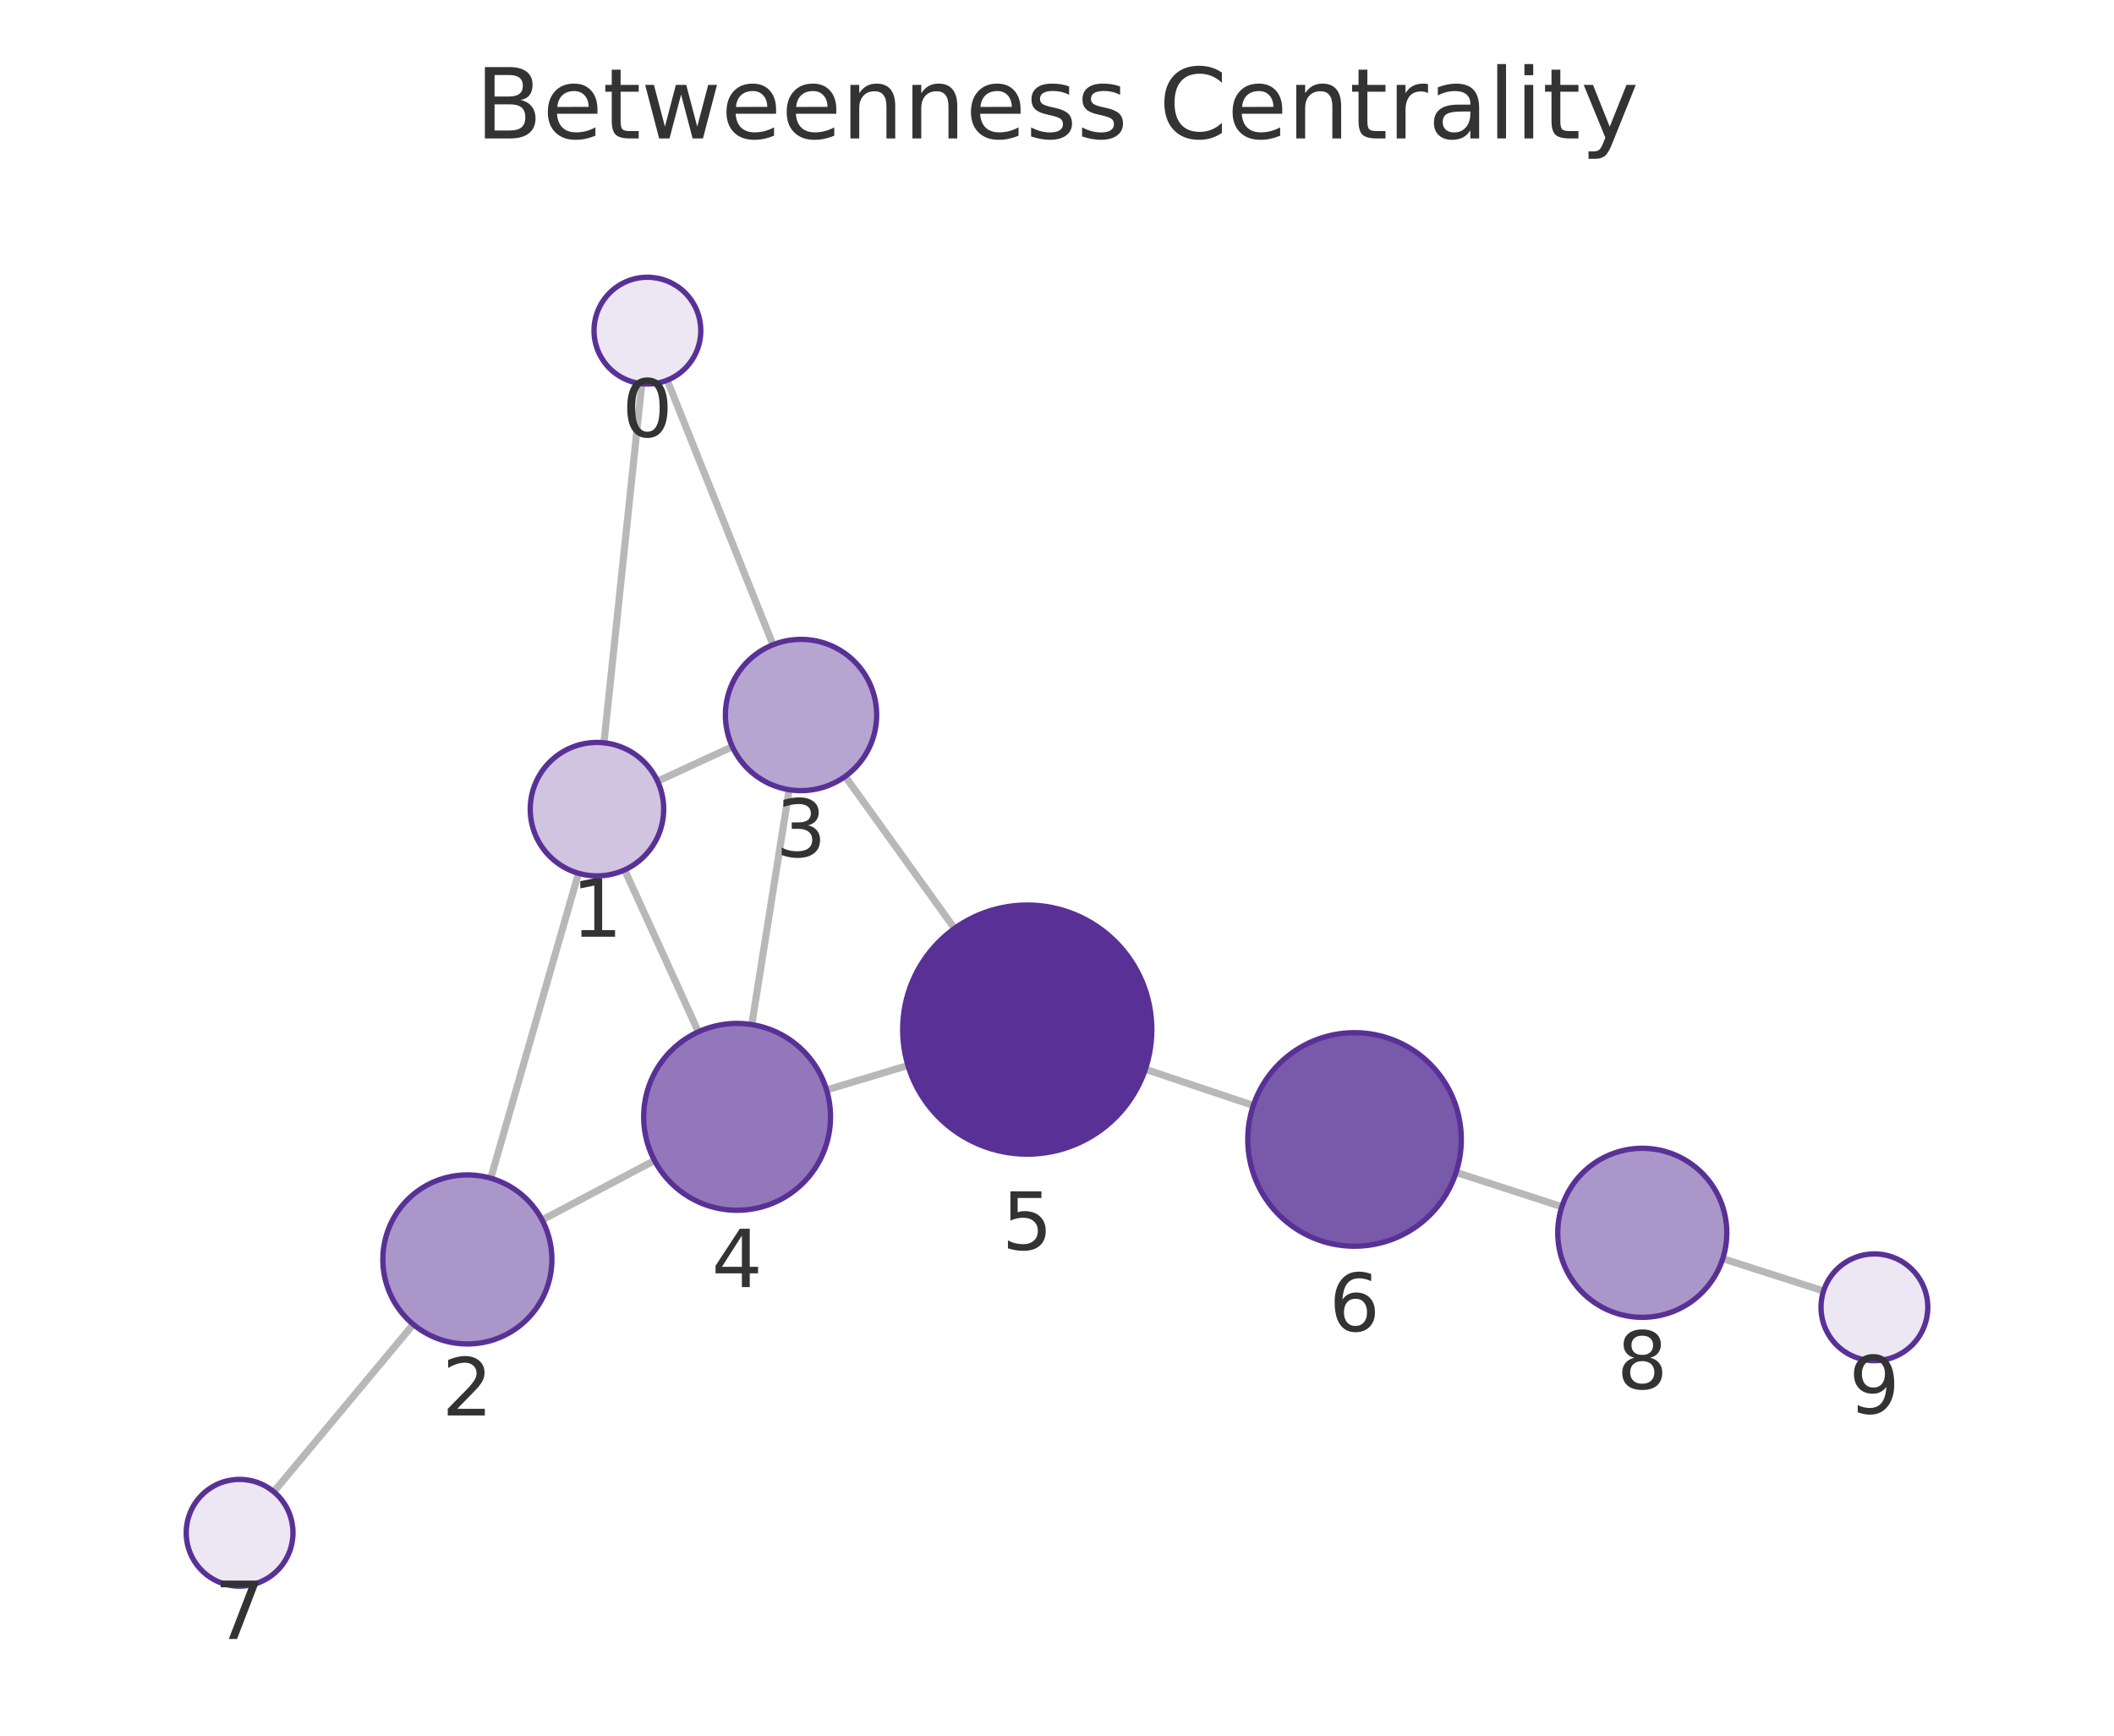
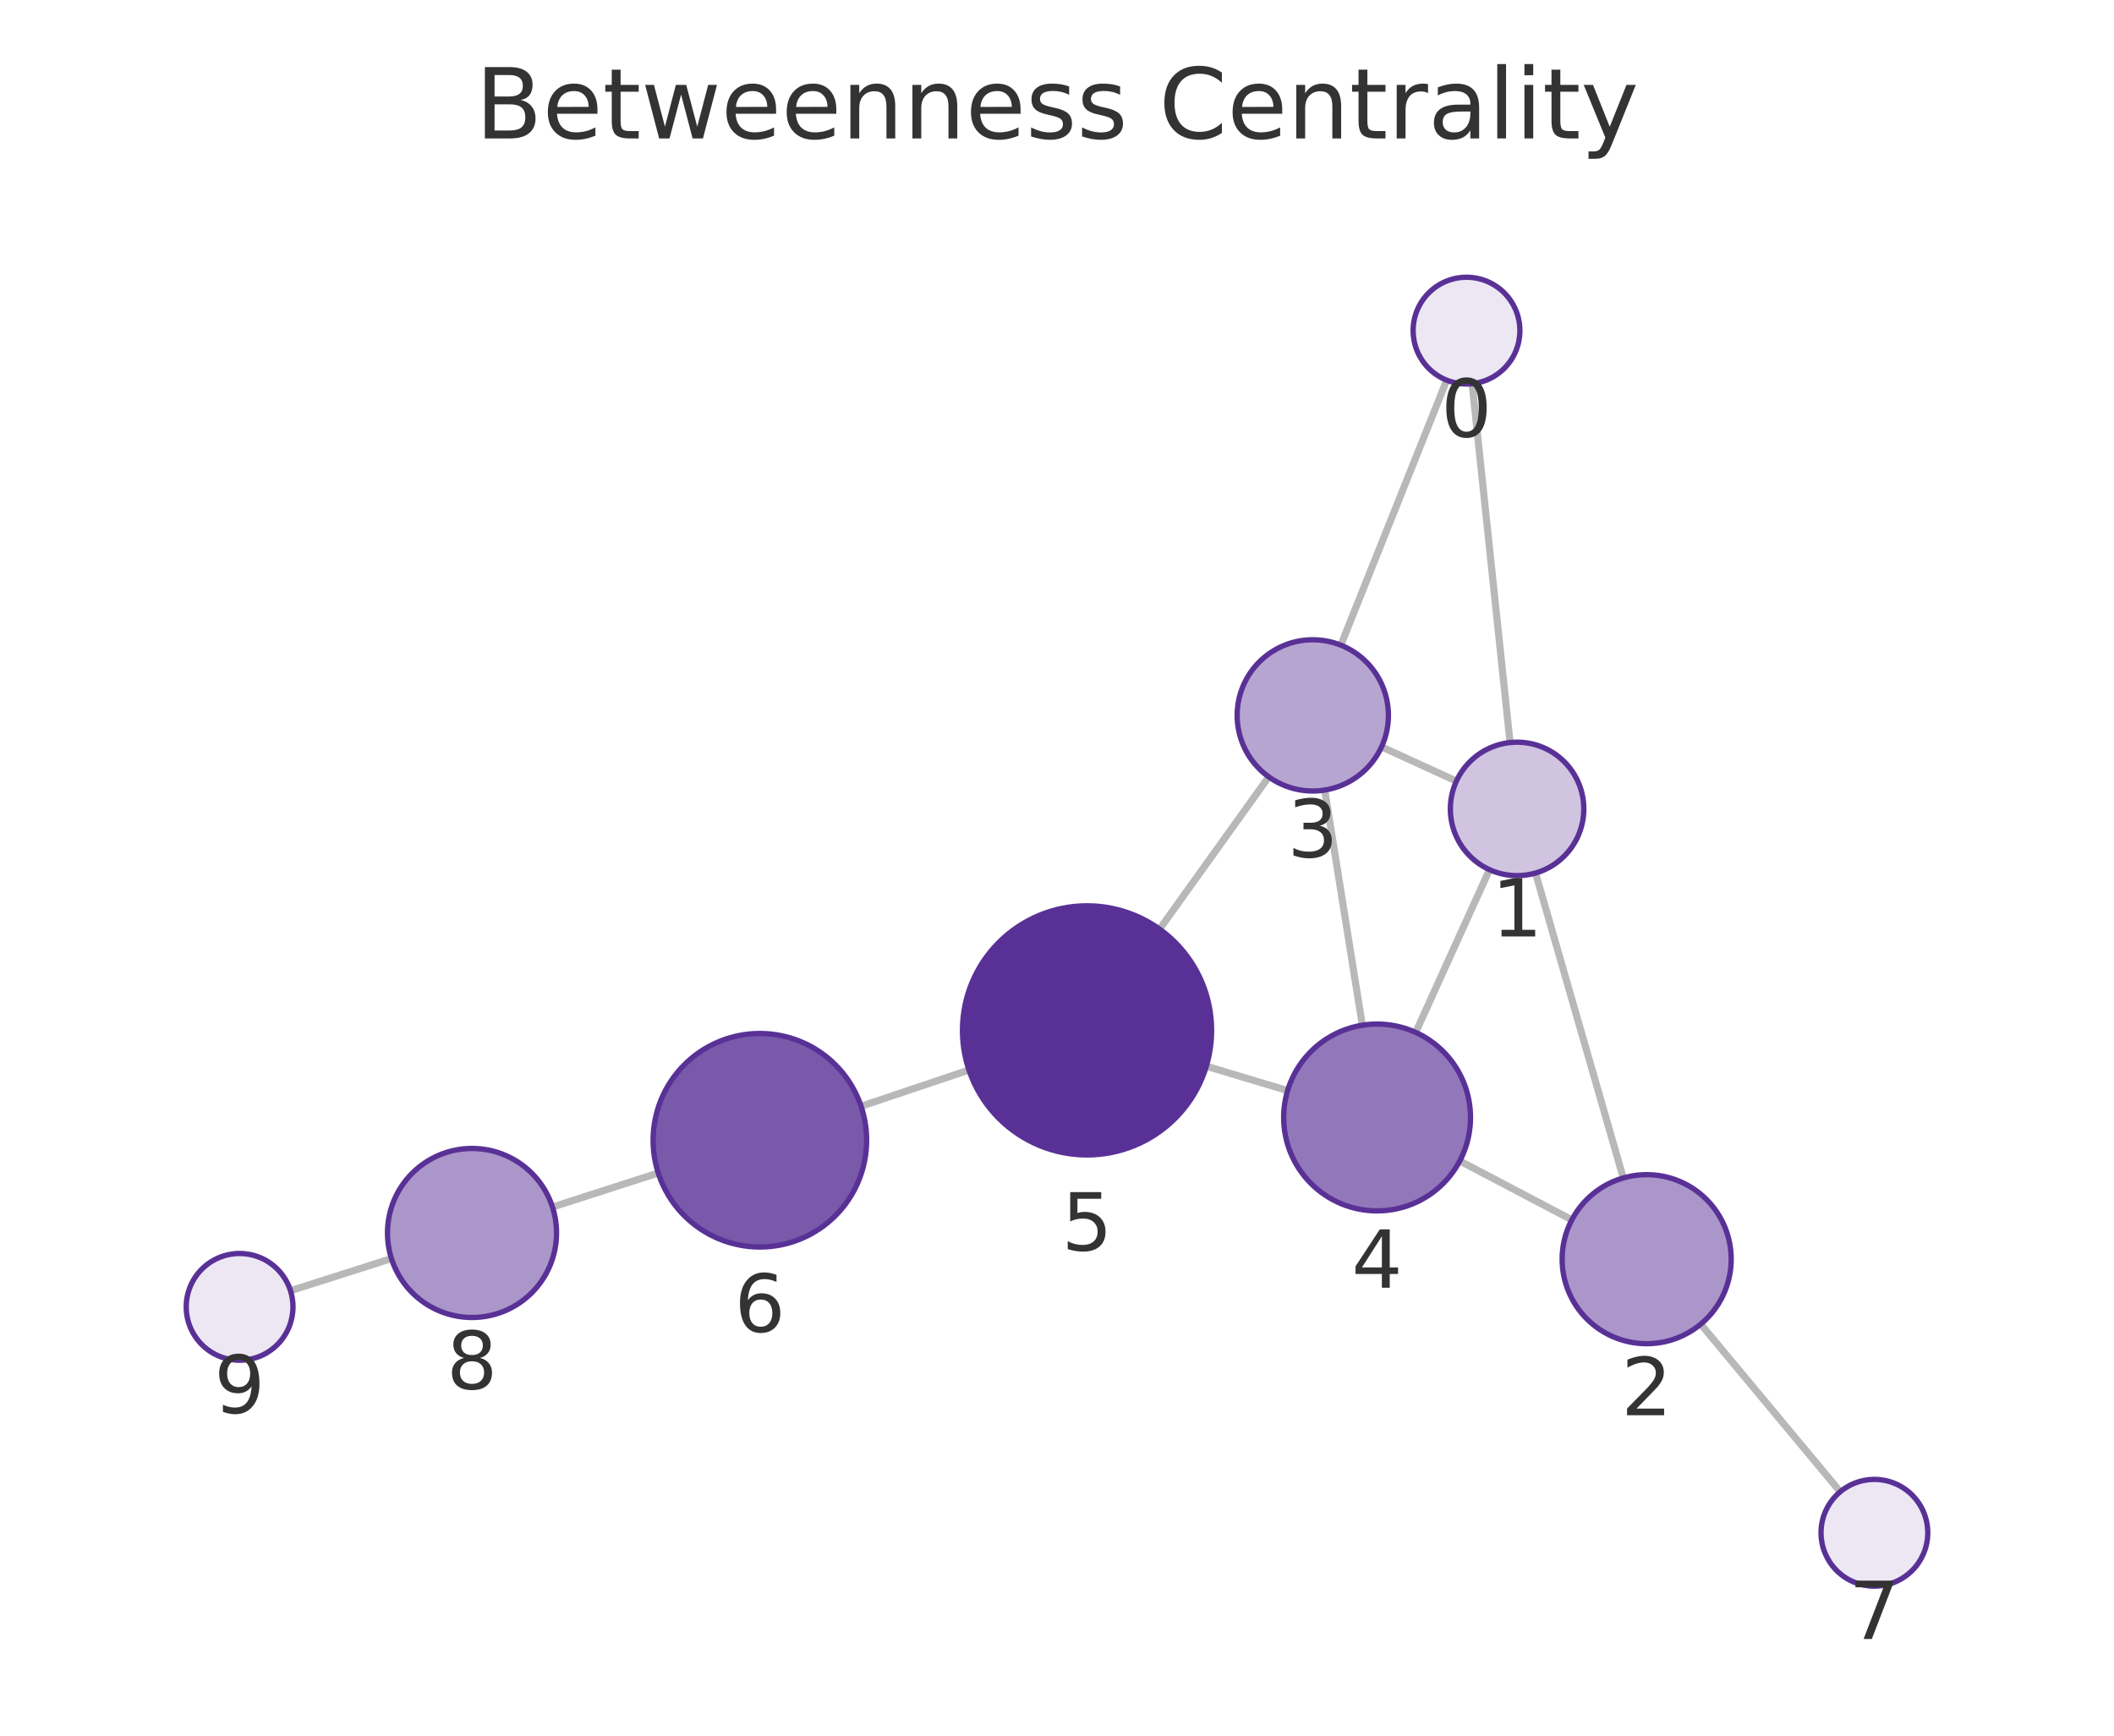
<svg xmlns="http://www.w3.org/2000/svg" xmlns:xlink="http://www.w3.org/1999/xlink" width="237.6pt" height="195.078pt" viewBox="0 0 237.6 195.078" version="1.1">
  <defs>
    <style type="text/css">*{stroke-linejoin: round; stroke-linecap: butt}</style>
  </defs>
  <g id="figure_1">
    <g id="patch_1">
      <path d="M 0 195.078  L 237.6 195.078  L 237.6 0  L 0 0  L 0 195.078  z " style="fill: none" />
    </g>
    <g id="axes_1">
      <g id="patch_2">
        <path d="M 7.2 187.878  L 230.4 187.878  L 230.4 21.558  L 7.2 21.558  L 7.2 187.878  z " style="fill: none" />
      </g>
      <g id="EdgeCollection_1">
-         <path d="M 72.136 43.128  L 67.881 83.487  " clip-path="url(#pafd952d9cd)" style="fill: #b8b8b8; stroke: #b8b8b8; stroke-width: 0.8" />
-         <path d="M 74.992 42.733  L 86.877 72.47  " clip-path="url(#pafd952d9cd)" style="fill: #b8b8b8; stroke: #b8b8b8; stroke-width: 0.8" />
-         <path d="M 65.02 98.153  L 55.157 132.424  " clip-path="url(#pafd952d9cd)" style="fill: #b8b8b8; stroke: #b8b8b8; stroke-width: 0.8" />
-         <path d="M 73.905 87.803  L 82.313 83.924  " clip-path="url(#pafd952d9cd)" style="fill: #b8b8b8; stroke: #b8b8b8; stroke-width: 0.8" />
-         <path d="M 70.203 97.771  L 78.493 115.971  " clip-path="url(#pafd952d9cd)" style="fill: #b8b8b8; stroke: #b8b8b8; stroke-width: 0.8" />
-         <path d="M 60.928 137.114  L 73.562 130.434  " clip-path="url(#pafd952d9cd)" style="fill: #b8b8b8; stroke: #b8b8b8; stroke-width: 0.8" />
-         <path d="M 46.448 148.852  L 30.771 167.666  " clip-path="url(#pafd952d9cd)" style="fill: #b8b8b8; stroke: #b8b8b8; stroke-width: 0.8" />
-         <path d="M 88.696 88.757  L 84.495 115.157  " clip-path="url(#pafd952d9cd)" style="fill: #b8b8b8; stroke: #b8b8b8; stroke-width: 0.8" />
-         <path d="M 94.994 87.264  L 107.283 104.355  " clip-path="url(#pafd952d9cd)" style="fill: #b8b8b8; stroke: #b8b8b8; stroke-width: 0.8" />
-         <path d="M 92.9 122.503  L 102.049 119.753  " clip-path="url(#pafd952d9cd)" style="fill: #b8b8b8; stroke: #b8b8b8; stroke-width: 0.8" />
-         <path d="M 128.728 120.176  L 140.864 124.249  " clip-path="url(#pafd952d9cd)" style="fill: #b8b8b8; stroke: #b8b8b8; stroke-width: 0.8" />
-         <path d="M 163.655 131.771  L 175.544 135.629  " clip-path="url(#pafd952d9cd)" style="fill: #b8b8b8; stroke: #b8b8b8; stroke-width: 0.8" />
-         <path d="M 193.626 141.464  L 204.957 145.1  " clip-path="url(#pafd952d9cd)" style="fill: #b8b8b8; stroke: #b8b8b8; stroke-width: 0.8" />
+         <path d="M 165.457 43.127  L 169.721 83.458  " clip-path="url(#p9be73be1bb)" style="fill: #b8b8b8; stroke: #b8b8b8; stroke-width: 0.8" />
+         <path d="M 162.6 42.732  L 150.702 72.512  " clip-path="url(#p9be73be1bb)" style="fill: #b8b8b8; stroke: #b8b8b8; stroke-width: 0.8" />
+         <path d="M 172.584 98.124  L 182.447 132.396  " clip-path="url(#p9be73be1bb)" style="fill: #b8b8b8; stroke: #b8b8b8; stroke-width: 0.8" />
+         <path d="M 163.691 87.795  L 155.277 83.944  " clip-path="url(#p9be73be1bb)" style="fill: #b8b8b8; stroke: #b8b8b8; stroke-width: 0.8" />
+         <path d="M 167.411 97.746  L 159.114 116.036  " clip-path="url(#p9be73be1bb)" style="fill: #b8b8b8; stroke: #b8b8b8; stroke-width: 0.8" />
+         <path d="M 176.665 137.105  L 164.07 130.484  " clip-path="url(#p9be73be1bb)" style="fill: #b8b8b8; stroke: #b8b8b8; stroke-width: 0.8" />
+         <path d="M 191.151 148.827  L 206.831 167.665  " clip-path="url(#p9be73be1bb)" style="fill: #b8b8b8; stroke: #b8b8b8; stroke-width: 0.8" />
+         <path d="M 148.891 88.799  L 153.117 115.23  " clip-path="url(#p9be73be1bb)" style="fill: #b8b8b8; stroke: #b8b8b8; stroke-width: 0.8" />
+         <path d="M 142.597 87.315  L 130.331 104.43  " clip-path="url(#p9be73be1bb)" style="fill: #b8b8b8; stroke: #b8b8b8; stroke-width: 0.8" />
+         <path d="M 144.719 122.578  L 135.584 119.836  " clip-path="url(#p9be73be1bb)" style="fill: #b8b8b8; stroke: #b8b8b8; stroke-width: 0.8" />
+         <path d="M 108.904 120.266  L 96.78 124.338  " clip-path="url(#p9be73be1bb)" style="fill: #b8b8b8; stroke: #b8b8b8; stroke-width: 0.8" />
+         <path d="M 73.982 131.837  L 62.094 135.666  " clip-path="url(#p9be73be1bb)" style="fill: #b8b8b8; stroke: #b8b8b8; stroke-width: 0.8" />
+         <path d="M 43.998 141.458  L 32.648 145.067  " clip-path="url(#p9be73be1bb)" style="fill: #b8b8b8; stroke: #b8b8b8; stroke-width: 0.8" />
      </g>
      <g id="VertexCollection_1">
-         <path d="M 72.765 43.161  C 74.357 43.161 75.883 42.529 77.008 41.404  C 78.133 40.279 78.765 38.752 78.765 37.161  C 78.765 35.57 78.133 34.044 77.008 32.918  C 75.883 31.793 74.357 31.161 72.765 31.161  C 71.174 31.161 69.648 31.793 68.523 32.918  C 67.398 34.044 66.765 35.57 66.765 37.161  C 66.765 38.752 67.398 40.279 68.523 41.404  C 69.648 42.529 71.174 43.161 72.765 43.161  z " clip-path="url(#pafd952d9cd)" style="fill: #ece7f3; stroke: #593196; stroke-width: 0.6" />
-         <path d="M 67.095 98.445  C 69.084 98.445 70.992 97.655 72.398 96.248  C 73.805 94.842 74.595 92.934 74.595 90.945  C 74.595 88.956 73.805 87.048 72.398 85.642  C 70.992 84.235 69.084 83.445 67.095 83.445  C 65.106 83.445 63.198 84.235 61.792 85.642  C 60.385 87.048 59.595 88.956 59.595 90.945  C 59.595 92.934 60.385 94.842 61.792 96.248  C 63.198 97.655 65.106 98.445 67.095 98.445  z " clip-path="url(#pafd952d9cd)" style="fill: #d0c4e1; stroke: #593196; stroke-width: 0.6" />
-         <path d="M 52.529 151.053  C 55.049 151.053 57.465 150.053 59.247 148.271  C 61.028 146.49 62.029 144.073 62.029 141.553  C 62.029 139.034 61.028 136.617 59.247 134.836  C 57.465 133.054 55.049 132.053 52.529 132.053  C 50.01 132.053 47.593 133.054 45.812 134.836  C 44.03 136.617 43.029 139.034 43.029 141.553  C 43.029 144.073 44.03 146.49 45.812 148.271  C 47.593 150.053 50.01 151.053 52.529 151.053  z " clip-path="url(#pafd952d9cd)" style="fill: #ab96ca; stroke: #593196; stroke-width: 0.6" />
-         <path d="M 90.031 88.863  C 92.285 88.863 94.448 87.967 96.042 86.373  C 97.636 84.779 98.531 82.617 98.531 80.363  C 98.531 78.108 97.636 75.946 96.042 74.352  C 94.448 72.758 92.285 71.863 90.031 71.863  C 87.777 71.863 85.615 72.758 84.021 74.352  C 82.427 75.946 81.531 78.108 81.531 80.363  C 81.531 82.617 82.427 84.779 84.021 86.373  C 85.615 87.967 87.777 88.863 90.031 88.863  z " clip-path="url(#pafd952d9cd)" style="fill: #b7a5d1; stroke: #593196; stroke-width: 0.6" />
-         <path d="M 82.845 136.027  C 85.629 136.027 88.3 134.921 90.269 132.952  C 92.239 130.983 93.345 128.312 93.345 125.527  C 93.345 122.742 92.239 120.071 90.269 118.102  C 88.3 116.133 85.629 115.027 82.845 115.027  C 80.06 115.027 77.389 116.133 75.42 118.102  C 73.451 120.071 72.345 122.742 72.345 125.527  C 72.345 128.312 73.451 130.983 75.42 132.952  C 77.389 134.921 80.06 136.027 82.845 136.027  z " clip-path="url(#pafd952d9cd)" style="fill: #9278ba; stroke: #593196; stroke-width: 0.6" />
-         <path d="M 115.456 129.721  C 119.169 129.721 122.73 128.246 125.355 125.621  C 127.981 122.995 129.456 119.434 129.456 115.721  C 129.456 112.009 127.981 108.447 125.355 105.822  C 122.73 103.197 119.169 101.721 115.456 101.721  C 111.743 101.721 108.182 103.197 105.556 105.822  C 102.931 108.447 101.456 112.009 101.456 115.721  C 101.456 119.434 102.931 122.995 105.556 125.621  C 108.182 128.246 111.743 129.721 115.456 129.721  z " clip-path="url(#pafd952d9cd)" style="fill: #593196; stroke: #593196; stroke-width: 0.6" />
-         <path d="M 152.241 140.068  C 155.423 140.068 158.476 138.803 160.726 136.553  C 162.976 134.303 164.241 131.25 164.241 128.068  C 164.241 124.885 162.976 121.833 160.726 119.582  C 158.476 117.332 155.423 116.068 152.241 116.068  C 149.058 116.068 146.006 117.332 143.756 119.582  C 141.505 121.833 140.241 124.885 140.241 128.068  C 140.241 131.25 141.505 134.303 143.756 136.553  C 146.006 138.803 149.058 140.068 152.241 140.068  z " clip-path="url(#pafd952d9cd)" style="fill: #7959aa; stroke: #593196; stroke-width: 0.6" />
-         <path d="M 26.93 178.276  C 28.521 178.276 30.047 177.643 31.173 176.518  C 32.298 175.393 32.93 173.867 32.93 172.276  C 32.93 170.684 32.298 169.158 31.173 168.033  C 30.047 166.908 28.521 166.276 26.93 166.276  C 25.339 166.276 23.813 166.908 22.687 168.033  C 21.562 169.158 20.93 170.684 20.93 172.276  C 20.93 173.867 21.562 175.393 22.687 176.518  C 23.813 177.643 25.339 178.276 26.93 178.276  z " clip-path="url(#pafd952d9cd)" style="fill: #ece7f3; stroke: #593196; stroke-width: 0.6" />
-         <path d="M 184.581 148.061  C 187.1 148.061 189.517 147.06 191.298 145.279  C 193.08 143.497 194.081 141.08 194.081 138.561  C 194.081 136.042 193.08 133.625 191.298 131.843  C 189.517 130.062 187.1 129.061 184.581 129.061  C 182.061 129.061 179.645 130.062 177.863 131.843  C 176.082 133.625 175.081 136.042 175.081 138.561  C 175.081 141.08 176.082 143.497 177.863 145.279  C 179.645 147.06 182.061 148.061 184.581 148.061  z " clip-path="url(#pafd952d9cd)" style="fill: #ab96ca; stroke: #593196; stroke-width: 0.6" />
-         <path d="M 210.67 152.933  C 212.261 152.933 213.787 152.301 214.913 151.176  C 216.038 150.051 216.67 148.525 216.67 146.933  C 216.67 145.342 216.038 143.816 214.913 142.691  C 213.787 141.566 212.261 140.933 210.67 140.933  C 209.079 140.933 207.553 141.566 206.427 142.691  C 205.302 143.816 204.67 145.342 204.67 146.933  C 204.67 148.525 205.302 150.051 206.427 151.176  C 207.553 152.301 209.079 152.933 210.67 152.933  z " clip-path="url(#pafd952d9cd)" style="fill: #ece7f3; stroke: #593196; stroke-width: 0.6" />
+         <path d="M 164.826 43.16  C 166.417 43.16 167.943 42.528 169.068 41.403  C 170.194 40.278 170.826 38.752 170.826 37.16  C 170.826 35.569 170.194 34.043 169.068 32.918  C 167.943 31.793 166.417 31.16 164.826 31.16  C 163.234 31.16 161.708 31.793 160.583 32.918  C 159.458 34.043 158.826 35.569 158.826 37.16  C 158.826 38.752 159.458 40.278 160.583 41.403  C 161.708 42.528 163.234 43.16 164.826 43.16  z " clip-path="url(#p9be73be1bb)" style="fill: #ece7f3; stroke: #593196; stroke-width: 0.6" />
+         <path d="M 170.51 98.417  C 172.499 98.417 174.407 97.626 175.813 96.22  C 177.22 94.813 178.01 92.906 178.01 90.917  C 178.01 88.928 177.22 87.02 175.813 85.613  C 174.407 84.207 172.499 83.417 170.51 83.417  C 168.521 83.417 166.613 84.207 165.207 85.613  C 163.8 87.02 163.01 88.928 163.01 90.917  C 163.01 92.906 163.8 94.813 165.207 96.22  C 166.613 97.626 168.521 98.417 170.51 98.417  z " clip-path="url(#p9be73be1bb)" style="fill: #d0c4e1; stroke: #593196; stroke-width: 0.6" />
+         <path d="M 185.074 151.025  C 187.593 151.025 190.01 150.024 191.791 148.243  C 193.573 146.461 194.574 144.045 194.574 141.525  C 194.574 139.006 193.573 136.589 191.791 134.808  C 190.01 133.026 187.593 132.025 185.074 132.025  C 182.554 132.025 180.138 133.026 178.356 134.808  C 176.575 136.589 175.574 139.006 175.574 141.525  C 175.574 144.045 176.575 146.461 178.356 148.243  C 180.138 150.024 182.554 151.025 185.074 151.025  z " clip-path="url(#p9be73be1bb)" style="fill: #ab96ca; stroke: #593196; stroke-width: 0.6" />
+         <path d="M 147.549 88.906  C 149.803 88.906 151.965 88.01 153.559 86.416  C 155.153 84.822 156.049 82.66 156.049 80.406  C 156.049 78.152 155.153 75.989 153.559 74.395  C 151.965 72.801 149.803 71.906 147.549 71.906  C 145.294 71.906 143.132 72.801 141.538 74.395  C 139.944 75.989 139.049 78.152 139.049 80.406  C 139.049 82.66 139.944 84.822 141.538 86.416  C 143.132 88.01 145.294 88.906 147.549 88.906  z " clip-path="url(#p9be73be1bb)" style="fill: #b7a5d1; stroke: #593196; stroke-width: 0.6" />
+         <path d="M 154.776 136.098  C 157.56 136.098 160.231 134.992 162.2 133.023  C 164.169 131.053 165.276 128.383 165.276 125.598  C 165.276 122.813 164.169 120.142 162.2 118.173  C 160.231 116.204 157.56 115.098 154.776 115.098  C 151.991 115.098 149.32 116.204 147.351 118.173  C 145.382 120.142 144.276 122.813 144.276 125.598  C 144.276 128.383 145.382 131.053 147.351 133.023  C 149.32 134.992 151.991 136.098 154.776 136.098  z " clip-path="url(#p9be73be1bb)" style="fill: #9278ba; stroke: #593196; stroke-width: 0.6" />
+         <path d="M 122.176 129.809  C 125.889 129.809 129.45 128.334 132.075 125.709  C 134.701 123.084 136.176 119.522 136.176 115.809  C 136.176 112.097 134.701 108.535 132.075 105.91  C 129.45 103.285 125.889 101.809 122.176 101.809  C 118.463 101.809 114.902 103.285 112.276 105.91  C 109.651 108.535 108.176 112.097 108.176 115.809  C 108.176 119.522 109.651 123.084 112.276 125.709  C 114.902 128.334 118.463 129.809 122.176 129.809  z " clip-path="url(#p9be73be1bb)" style="fill: #593196; stroke: #593196; stroke-width: 0.6" />
+         <path d="M 85.404 140.158  C 88.586 140.158 91.639 138.893 93.889 136.643  C 96.139 134.392 97.404 131.34 97.404 128.158  C 97.404 124.975 96.139 121.923 93.889 119.672  C 91.639 117.422 88.586 116.158 85.404 116.158  C 82.221 116.158 79.169 117.422 76.918 119.672  C 74.668 121.923 73.404 124.975 73.404 128.158  C 73.404 131.34 74.668 134.392 76.918 136.643  C 79.169 138.893 82.221 140.158 85.404 140.158  z " clip-path="url(#p9be73be1bb)" style="fill: #7959aa; stroke: #593196; stroke-width: 0.6" />
+         <path d="M 210.67 178.276  C 212.261 178.276 213.787 177.644 214.912 176.519  C 216.037 175.394 216.67 173.867 216.67 172.276  C 216.67 170.685 216.037 169.159 214.912 168.034  C 213.787 166.908 212.261 166.276 210.67 166.276  C 209.078 166.276 207.552 166.908 206.427 168.034  C 205.302 169.159 204.67 170.685 204.67 172.276  C 204.67 173.867 205.302 175.394 206.427 176.519  C 207.552 177.644 209.078 178.276 210.67 178.276  z " clip-path="url(#p9be73be1bb)" style="fill: #ece7f3; stroke: #593196; stroke-width: 0.6" />
+         <path d="M 53.051 148.079  C 55.571 148.079 57.987 147.078 59.769 145.297  C 61.55 143.515 62.551 141.098 62.551 138.579  C 62.551 136.06 61.55 133.643 59.769 131.861  C 57.987 130.08 55.571 129.079 53.051 129.079  C 50.532 129.079 48.115 130.08 46.334 131.861  C 44.552 133.643 43.551 136.06 43.551 138.579  C 43.551 141.098 44.552 143.515 46.334 145.297  C 48.115 147.078 50.532 148.079 53.051 148.079  z " clip-path="url(#p9be73be1bb)" style="fill: #ab96ca; stroke: #593196; stroke-width: 0.6" />
+         <path d="M 26.93 152.885  C 28.522 152.885 30.048 152.253 31.173 151.128  C 32.298 150.003 32.93 148.476 32.93 146.885  C 32.93 145.294 32.298 143.768 31.173 142.642  C 30.048 141.517 28.522 140.885 26.93 140.885  C 25.339 140.885 23.813 141.517 22.688 142.642  C 21.563 143.768 20.93 145.294 20.93 146.885  C 20.93 148.476 21.563 150.003 22.688 151.128  C 23.813 152.253 25.339 152.885 26.93 152.885  z " clip-path="url(#p9be73be1bb)" style="fill: #ece7f3; stroke: #593196; stroke-width: 0.6" />
      </g>
      <g id="text_1">
-         <g clip-path="url(#pafd952d9cd)">
-           <g style="fill: #333333" transform="translate(69.90218 49.09892) scale(0.09 -0.09)">
+         <g clip-path="url(#p9be73be1bb)">
+           <g style="fill: #333333" transform="translate(161.9626 49.09828) scale(0.09 -0.09)">
            <defs>
              <path id="DejaVuSans-13" d="M 2034 4250  Q 1547 4250 1301 3770  Q 1056 3291 1056 2328  Q 1056 1369 1301 889  Q 1547 409 2034 409  Q 2525 409 2770 889  Q 3016 1369 3016 2328  Q 3016 3291 2770 3770  Q 2525 4250 2034 4250  z M 2034 4750  Q 2819 4750 3233 4129  Q 3647 3509 3647 2328  Q 3647 1150 3233 529  Q 2819 -91 2034 -91  Q 1250 -91 836 529  Q 422 1150 422 2328  Q 422 3509 836 4129  Q 1250 4750 2034 4750  z " transform="scale(0.015625)" />
            </defs>
            <use xlink:href="#DejaVuSans-13" />
          </g>
        </g>
      </g>
      <g id="text_2">
-         <g clip-path="url(#pafd952d9cd)">
-           <g style="fill: #333333" transform="translate(64.23171 105.2831) scale(0.09 -0.09)">
+         <g clip-path="url(#p9be73be1bb)">
+           <g style="fill: #333333" transform="translate(167.6469 105.2544) scale(0.09 -0.09)">
            <defs>
              <path id="DejaVuSans-14" d="M 794 531  L 1825 531  L 1825 4091  L 703 3866  L 703 4441  L 1819 4666  L 2450 4666  L 2450 531  L 3481 531  L 3481 0  L 794 0  L 794 531  z " transform="scale(0.015625)" />
            </defs>
            <use xlink:href="#DejaVuSans-14" />
          </g>
        </g>
      </g>
      <g id="text_3">
-         <g clip-path="url(#pafd952d9cd)">
-           <g style="fill: #333333" transform="translate(49.66606 159.0914) scale(0.09 -0.09)">
+         <g clip-path="url(#p9be73be1bb)">
+           <g style="fill: #333333" transform="translate(182.2108 159.0632) scale(0.09 -0.09)">
            <defs>
              <path id="DejaVuSans-15" d="M 1228 531  L 3431 531  L 3431 0  L 469 0  L 469 531  Q 828 903 1448 1529  Q 2069 2156 2228 2338  Q 2531 2678 2651 2914  Q 2772 3150 2772 3378  Q 2772 3750 2511 3984  Q 2250 4219 1831 4219  Q 1534 4219 1204 4116  Q 875 4013 500 3803  L 500 4441  Q 881 4594 1212 4672  Q 1544 4750 1819 4750  Q 2544 4750 2975 4387  Q 3406 4025 3406 3419  Q 3406 3131 3298 2873  Q 3191 2616 2906 2266  Q 2828 2175 2409 1742  Q 1991 1309 1228 531  z " transform="scale(0.015625)" />
            </defs>
            <use xlink:href="#DejaVuSans-15" />
          </g>
        </g>
      </g>
      <g id="text_4">
-         <g clip-path="url(#pafd952d9cd)">
-           <g style="fill: #333333" transform="translate(87.16812 96.30045) scale(0.09 -0.09)">
+         <g clip-path="url(#p9be73be1bb)">
+           <g style="fill: #333333" transform="translate(144.6856 96.34366) scale(0.09 -0.09)">
            <defs>
              <path id="DejaVuSans-16" d="M 2597 2516  Q 3050 2419 3304 2112  Q 3559 1806 3559 1356  Q 3559 666 3084 287  Q 2609 -91 1734 -91  Q 1441 -91 1130 -33  Q 819 25 488 141  L 488 750  Q 750 597 1062 519  Q 1375 441 1716 441  Q 2309 441 2620 675  Q 2931 909 2931 1356  Q 2931 1769 2642 2001  Q 2353 2234 1838 2234  L 1294 2234  L 1294 2753  L 1863 2753  Q 2328 2753 2575 2939  Q 2822 3125 2822 3475  Q 2822 3834 2567 4026  Q 2313 4219 1838 4219  Q 1578 4219 1281 4162  Q 984 4106 628 3988  L 628 4550  Q 988 4650 1302 4700  Q 1616 4750 1894 4750  Q 2613 4750 3031 4423  Q 3450 4097 3450 3541  Q 3450 3153 3228 2886  Q 3006 2619 2597 2516  z " transform="scale(0.015625)" />
            </defs>
            <use xlink:href="#DejaVuSans-16" />
          </g>
        </g>
      </g>
      <g id="text_5">
-         <g clip-path="url(#pafd952d9cd)">
-           <g style="fill: #333333" transform="translate(79.98172 144.6648) scale(0.09 -0.09)">
+         <g clip-path="url(#p9be73be1bb)">
+           <g style="fill: #333333" transform="translate(151.9124 144.7358) scale(0.09 -0.09)">
            <defs>
              <path id="DejaVuSans-17" d="M 2419 4116  L 825 1625  L 2419 1625  L 2419 4116  z M 2253 4666  L 3047 4666  L 3047 1625  L 3713 1625  L 3713 1100  L 3047 1100  L 3047 0  L 2419 0  L 2419 1100  L 313 1100  L 313 1709  L 2253 4666  z " transform="scale(0.015625)" />
            </defs>
            <use xlink:href="#DejaVuSans-17" />
          </g>
        </g>
      </g>
      <g id="text_6">
-         <g clip-path="url(#pafd952d9cd)">
-           <g style="fill: #333333" transform="translate(112.5928 140.4593) scale(0.09 -0.09)">
+         <g clip-path="url(#p9be73be1bb)">
+           <g style="fill: #333333" transform="translate(119.3126 140.5474) scale(0.09 -0.09)">
            <defs>
              <path id="DejaVuSans-18" d="M 691 4666  L 3169 4666  L 3169 4134  L 1269 4134  L 1269 2991  Q 1406 3038 1543 3061  Q 1681 3084 1819 3084  Q 2600 3084 3056 2656  Q 3513 2228 3513 1497  Q 3513 744 3044 326  Q 2575 -91 1722 -91  Q 1428 -91 1123 -41  Q 819 9 494 109  L 494 744  Q 775 591 1075 516  Q 1375 441 1709 441  Q 2250 441 2565 725  Q 2881 1009 2881 1497  Q 2881 1984 2565 2268  Q 2250 2553 1709 2553  Q 1456 2553 1204 2497  Q 953 2441 691 2322  L 691 4666  z " transform="scale(0.015625)" />
            </defs>
            <use xlink:href="#DejaVuSans-18" />
          </g>
        </g>
      </g>
      <g id="text_7">
-         <g clip-path="url(#pafd952d9cd)">
-           <g style="fill: #333333" transform="translate(149.3777 149.6055) scale(0.09 -0.09)">
+         <g clip-path="url(#p9be73be1bb)">
+           <g style="fill: #333333" transform="translate(82.54065 149.6954) scale(0.09 -0.09)">
            <defs>
              <path id="DejaVuSans-19" d="M 2113 2584  Q 1688 2584 1439 2293  Q 1191 2003 1191 1497  Q 1191 994 1439 701  Q 1688 409 2113 409  Q 2538 409 2786 701  Q 3034 994 3034 1497  Q 3034 2003 2786 2293  Q 2538 2584 2113 2584  z M 3366 4563  L 3366 3988  Q 3128 4100 2886 4159  Q 2644 4219 2406 4219  Q 1781 4219 1451 3797  Q 1122 3375 1075 2522  Q 1259 2794 1537 2939  Q 1816 3084 2150 3084  Q 2853 3084 3261 2657  Q 3669 2231 3669 1497  Q 3669 778 3244 343  Q 2819 -91 2113 -91  Q 1303 -91 875 529  Q 447 1150 447 2328  Q 447 3434 972 4092  Q 1497 4750 2381 4750  Q 2619 4750 2861 4703  Q 3103 4656 3366 4563  z " transform="scale(0.015625)" />
            </defs>
            <use xlink:href="#DejaVuSans-19" />
          </g>
        </g>
      </g>
      <g id="text_8">
-         <g clip-path="url(#pafd952d9cd)">
-           <g style="fill: #333333" transform="translate(24.06686 184.2134) scale(0.09 -0.09)">
+         <g clip-path="url(#p9be73be1bb)">
+           <g style="fill: #333333" transform="translate(207.8064 184.2141) scale(0.09 -0.09)">
            <defs>
              <path id="DejaVuSans-1a" d="M 525 4666  L 3525 4666  L 3525 4397  L 1831 0  L 1172 0  L 2766 4134  L 525 4134  L 525 4666  z " transform="scale(0.015625)" />
            </defs>
            <use xlink:href="#DejaVuSans-1a" />
          </g>
        </g>
      </g>
      <g id="text_9">
-         <g clip-path="url(#pafd952d9cd)">
-           <g style="fill: #333333" transform="translate(181.7175 156.0989) scale(0.09 -0.09)">
+         <g clip-path="url(#p9be73be1bb)">
+           <g style="fill: #333333" transform="translate(50.18814 156.1169) scale(0.09 -0.09)">
            <defs>
              <path id="DejaVuSans-1b" d="M 2034 2216  Q 1584 2216 1326 1975  Q 1069 1734 1069 1313  Q 1069 891 1326 650  Q 1584 409 2034 409  Q 2484 409 2743 651  Q 3003 894 3003 1313  Q 3003 1734 2745 1975  Q 2488 2216 2034 2216  z M 1403 2484  Q 997 2584 770 2862  Q 544 3141 544 3541  Q 544 4100 942 4425  Q 1341 4750 2034 4750  Q 2731 4750 3128 4425  Q 3525 4100 3525 3541  Q 3525 3141 3298 2862  Q 3072 2584 2669 2484  Q 3125 2378 3379 2068  Q 3634 1759 3634 1313  Q 3634 634 3220 271  Q 2806 -91 2034 -91  Q 1263 -91 848 271  Q 434 634 434 1313  Q 434 1759 690 2068  Q 947 2378 1403 2484  z M 1172 3481  Q 1172 3119 1398 2916  Q 1625 2713 2034 2713  Q 2441 2713 2670 2916  Q 2900 3119 2900 3481  Q 2900 3844 2670 4047  Q 2441 4250 2034 4250  Q 1625 4250 1398 4047  Q 1172 3844 1172 3481  z " transform="scale(0.015625)" />
            </defs>
            <use xlink:href="#DejaVuSans-1b" />
          </g>
        </g>
      </g>
      <g id="text_10">
-         <g clip-path="url(#pafd952d9cd)">
-           <g style="fill: #333333" transform="translate(207.8069 158.8714) scale(0.09 -0.09)">
+         <g clip-path="url(#p9be73be1bb)">
+           <g style="fill: #333333" transform="translate(24.06734 158.8229) scale(0.09 -0.09)">
            <defs>
              <path id="DejaVuSans-1c" d="M 703 97  L 703 672  Q 941 559 1184 500  Q 1428 441 1663 441  Q 2288 441 2617 861  Q 2947 1281 2994 2138  Q 2813 1869 2534 1725  Q 2256 1581 1919 1581  Q 1219 1581 811 2004  Q 403 2428 403 3163  Q 403 3881 828 4315  Q 1253 4750 1959 4750  Q 2769 4750 3195 4129  Q 3622 3509 3622 2328  Q 3622 1225 3098 567  Q 2575 -91 1691 -91  Q 1453 -91 1209 -44  Q 966 3 703 97  z M 1959 2075  Q 2384 2075 2632 2365  Q 2881 2656 2881 3163  Q 2881 3666 2632 3958  Q 2384 4250 1959 4250  Q 1534 4250 1286 3958  Q 1038 3666 1038 3163  Q 1038 2656 1286 2365  Q 1534 2075 1959 2075  z " transform="scale(0.015625)" />
            </defs>
            <use xlink:href="#DejaVuSans-1c" />
          </g>
        </g>
      </g>
      <g id="matplotlib.axis_1" />
      <g id="matplotlib.axis_2" />
      <g id="text_11">
        <g style="fill: #333333" transform="translate(53.42047 15.55828) scale(0.11 -0.11)">
          <defs>
            <path id="DejaVuSans-25" d="M 1259 2228  L 1259 519  L 2272 519  Q 2781 519 3026 730  Q 3272 941 3272 1375  Q 3272 1813 3026 2020  Q 2781 2228 2272 2228  L 1259 2228  z M 1259 4147  L 1259 2741  L 2194 2741  Q 2656 2741 2882 2914  Q 3109 3088 3109 3444  Q 3109 3797 2882 3972  Q 2656 4147 2194 4147  L 1259 4147  z M 628 4666  L 2241 4666  Q 2963 4666 3353 4366  Q 3744 4066 3744 3513  Q 3744 3084 3544 2831  Q 3344 2578 2956 2516  Q 3422 2416 3680 2098  Q 3938 1781 3938 1306  Q 3938 681 3513 340  Q 3088 0 2303 0  L 628 0  L 628 4666  z " transform="scale(0.015625)" />
            <path id="DejaVuSans-48" d="M 3597 1894  L 3597 1613  L 953 1613  Q 991 1019 1311 708  Q 1631 397 2203 397  Q 2534 397 2845 478  Q 3156 559 3463 722  L 3463 178  Q 3153 47 2828 -22  Q 2503 -91 2169 -91  Q 1331 -91 842 396  Q 353 884 353 1716  Q 353 2575 817 3079  Q 1281 3584 2069 3584  Q 2775 3584 3186 3129  Q 3597 2675 3597 1894  z M 3022 2063  Q 3016 2534 2758 2815  Q 2500 3097 2075 3097  Q 1594 3097 1305 2825  Q 1016 2553 972 2059  L 3022 2063  z " transform="scale(0.015625)" />
            <path id="DejaVuSans-57" d="M 1172 4494  L 1172 3500  L 2356 3500  L 2356 3053  L 1172 3053  L 1172 1153  Q 1172 725 1289 603  Q 1406 481 1766 481  L 2356 481  L 2356 0  L 1766 0  Q 1100 0 847 248  Q 594 497 594 1153  L 594 3053  L 172 3053  L 172 3500  L 594 3500  L 594 4494  L 1172 4494  z " transform="scale(0.015625)" />
            <path id="DejaVuSans-5a" d="M 269 3500  L 844 3500  L 1563 769  L 2278 3500  L 2956 3500  L 3675 769  L 4391 3500  L 4966 3500  L 4050 0  L 3372 0  L 2619 2869  L 1863 0  L 1184 0  L 269 3500  z " transform="scale(0.015625)" />
            <path id="DejaVuSans-51" d="M 3513 2113  L 3513 0  L 2938 0  L 2938 2094  Q 2938 2591 2744 2837  Q 2550 3084 2163 3084  Q 1697 3084 1428 2787  Q 1159 2491 1159 1978  L 1159 0  L 581 0  L 581 3500  L 1159 3500  L 1159 2956  Q 1366 3272 1645 3428  Q 1925 3584 2291 3584  Q 2894 3584 3203 3211  Q 3513 2838 3513 2113  z " transform="scale(0.015625)" />
            <path id="DejaVuSans-56" d="M 2834 3397  L 2834 2853  Q 2591 2978 2328 3040  Q 2066 3103 1784 3103  Q 1356 3103 1142 2972  Q 928 2841 928 2578  Q 928 2378 1081 2264  Q 1234 2150 1697 2047  L 1894 2003  Q 2506 1872 2764 1633  Q 3022 1394 3022 966  Q 3022 478 2636 193  Q 2250 -91 1575 -91  Q 1294 -91 989 -36  Q 684 19 347 128  L 347 722  Q 666 556 975 473  Q 1284 391 1588 391  Q 1994 391 2212 530  Q 2431 669 2431 922  Q 2431 1156 2273 1281  Q 2116 1406 1581 1522  L 1381 1569  Q 847 1681 609 1914  Q 372 2147 372 2553  Q 372 3047 722 3315  Q 1072 3584 1716 3584  Q 2034 3584 2315 3537  Q 2597 3491 2834 3397  z " transform="scale(0.015625)" />
            <path id="DejaVuSans-3" transform="scale(0.015625)" />
            <path id="DejaVuSans-26" d="M 4122 4306  L 4122 3641  Q 3803 3938 3442 4084  Q 3081 4231 2675 4231  Q 1875 4231 1450 3742  Q 1025 3253 1025 2328  Q 1025 1406 1450 917  Q 1875 428 2675 428  Q 3081 428 3442 575  Q 3803 722 4122 1019  L 4122 359  Q 3791 134 3420 21  Q 3050 -91 2638 -91  Q 1578 -91 968 557  Q 359 1206 359 2328  Q 359 3453 968 4101  Q 1578 4750 2638 4750  Q 3056 4750 3426 4639  Q 3797 4528 4122 4306  z " transform="scale(0.015625)" />
            <path id="DejaVuSans-55" d="M 2631 2963  Q 2534 3019 2420 3045  Q 2306 3072 2169 3072  Q 1681 3072 1420 2755  Q 1159 2438 1159 1844  L 1159 0  L 581 0  L 581 3500  L 1159 3500  L 1159 2956  Q 1341 3275 1631 3429  Q 1922 3584 2338 3584  Q 2397 3584 2469 3576  Q 2541 3569 2628 3553  L 2631 2963  z " transform="scale(0.015625)" />
            <path id="DejaVuSans-44" d="M 2194 1759  Q 1497 1759 1228 1600  Q 959 1441 959 1056  Q 959 750 1161 570  Q 1363 391 1709 391  Q 2188 391 2477 730  Q 2766 1069 2766 1631  L 2766 1759  L 2194 1759  z M 3341 1997  L 3341 0  L 2766 0  L 2766 531  Q 2569 213 2275 61  Q 1981 -91 1556 -91  Q 1019 -91 701 211  Q 384 513 384 1019  Q 384 1609 779 1909  Q 1175 2209 1959 2209  L 2766 2209  L 2766 2266  Q 2766 2663 2505 2880  Q 2244 3097 1772 3097  Q 1472 3097 1187 3025  Q 903 2953 641 2809  L 641 3341  Q 956 3463 1253 3523  Q 1550 3584 1831 3584  Q 2591 3584 2966 3190  Q 3341 2797 3341 1997  z " transform="scale(0.015625)" />
            <path id="DejaVuSans-4f" d="M 603 4863  L 1178 4863  L 1178 0  L 603 0  L 603 4863  z " transform="scale(0.015625)" />
            <path id="DejaVuSans-4c" d="M 603 3500  L 1178 3500  L 1178 0  L 603 0  L 603 3500  z M 603 4863  L 1178 4863  L 1178 4134  L 603 4134  L 603 4863  z " transform="scale(0.015625)" />
            <path id="DejaVuSans-5c" d="M 2059 -325  Q 1816 -950 1584 -1140  Q 1353 -1331 966 -1331  L 506 -1331  L 506 -850  L 844 -850  Q 1081 -850 1212 -737  Q 1344 -625 1503 -206  L 1606 56  L 191 3500  L 800 3500  L 1894 763  L 2988 3500  L 3597 3500  L 2059 -325  z " transform="scale(0.015625)" />
          </defs>
          <use xlink:href="#DejaVuSans-25" />
          <use xlink:href="#DejaVuSans-48" transform="translate(68.60938 0)" />
          <use xlink:href="#DejaVuSans-57" transform="translate(130.1406 0)" />
          <use xlink:href="#DejaVuSans-5a" transform="translate(169.3438 0)" />
          <use xlink:href="#DejaVuSans-48" transform="translate(251.125 0)" />
          <use xlink:href="#DejaVuSans-48" transform="translate(312.6562 0)" />
          <use xlink:href="#DejaVuSans-51" transform="translate(374.1875 0)" />
          <use xlink:href="#DejaVuSans-51" transform="translate(437.5625 0)" />
          <use xlink:href="#DejaVuSans-48" transform="translate(500.9375 0)" />
          <use xlink:href="#DejaVuSans-56" transform="translate(562.4688 0)" />
          <use xlink:href="#DejaVuSans-56" transform="translate(614.5625 0)" />
          <use xlink:href="#DejaVuSans-3" transform="translate(666.6562 0)" />
          <use xlink:href="#DejaVuSans-26" transform="translate(698.4375 0)" />
          <use xlink:href="#DejaVuSans-48" transform="translate(768.2656 0)" />
          <use xlink:href="#DejaVuSans-51" transform="translate(829.7969 0)" />
          <use xlink:href="#DejaVuSans-57" transform="translate(893.1719 0)" />
          <use xlink:href="#DejaVuSans-55" transform="translate(932.375 0)" />
          <use xlink:href="#DejaVuSans-44" transform="translate(973.4844 0)" />
          <use xlink:href="#DejaVuSans-4f" transform="translate(1034.766 0)" />
          <use xlink:href="#DejaVuSans-4c" transform="translate(1062.547 0)" />
          <use xlink:href="#DejaVuSans-57" transform="translate(1090.328 0)" />
          <use xlink:href="#DejaVuSans-5c" transform="translate(1129.531 0)" />
        </g>
      </g>
    </g>
  </g>
  <defs>
-     <clipPath id="pafd952d9cd">
+     <clipPath id="p9be73be1bb">
      <rect x="7.2" y="21.558" width="223.2" height="166.32" />
    </clipPath>
  </defs>
</svg>
